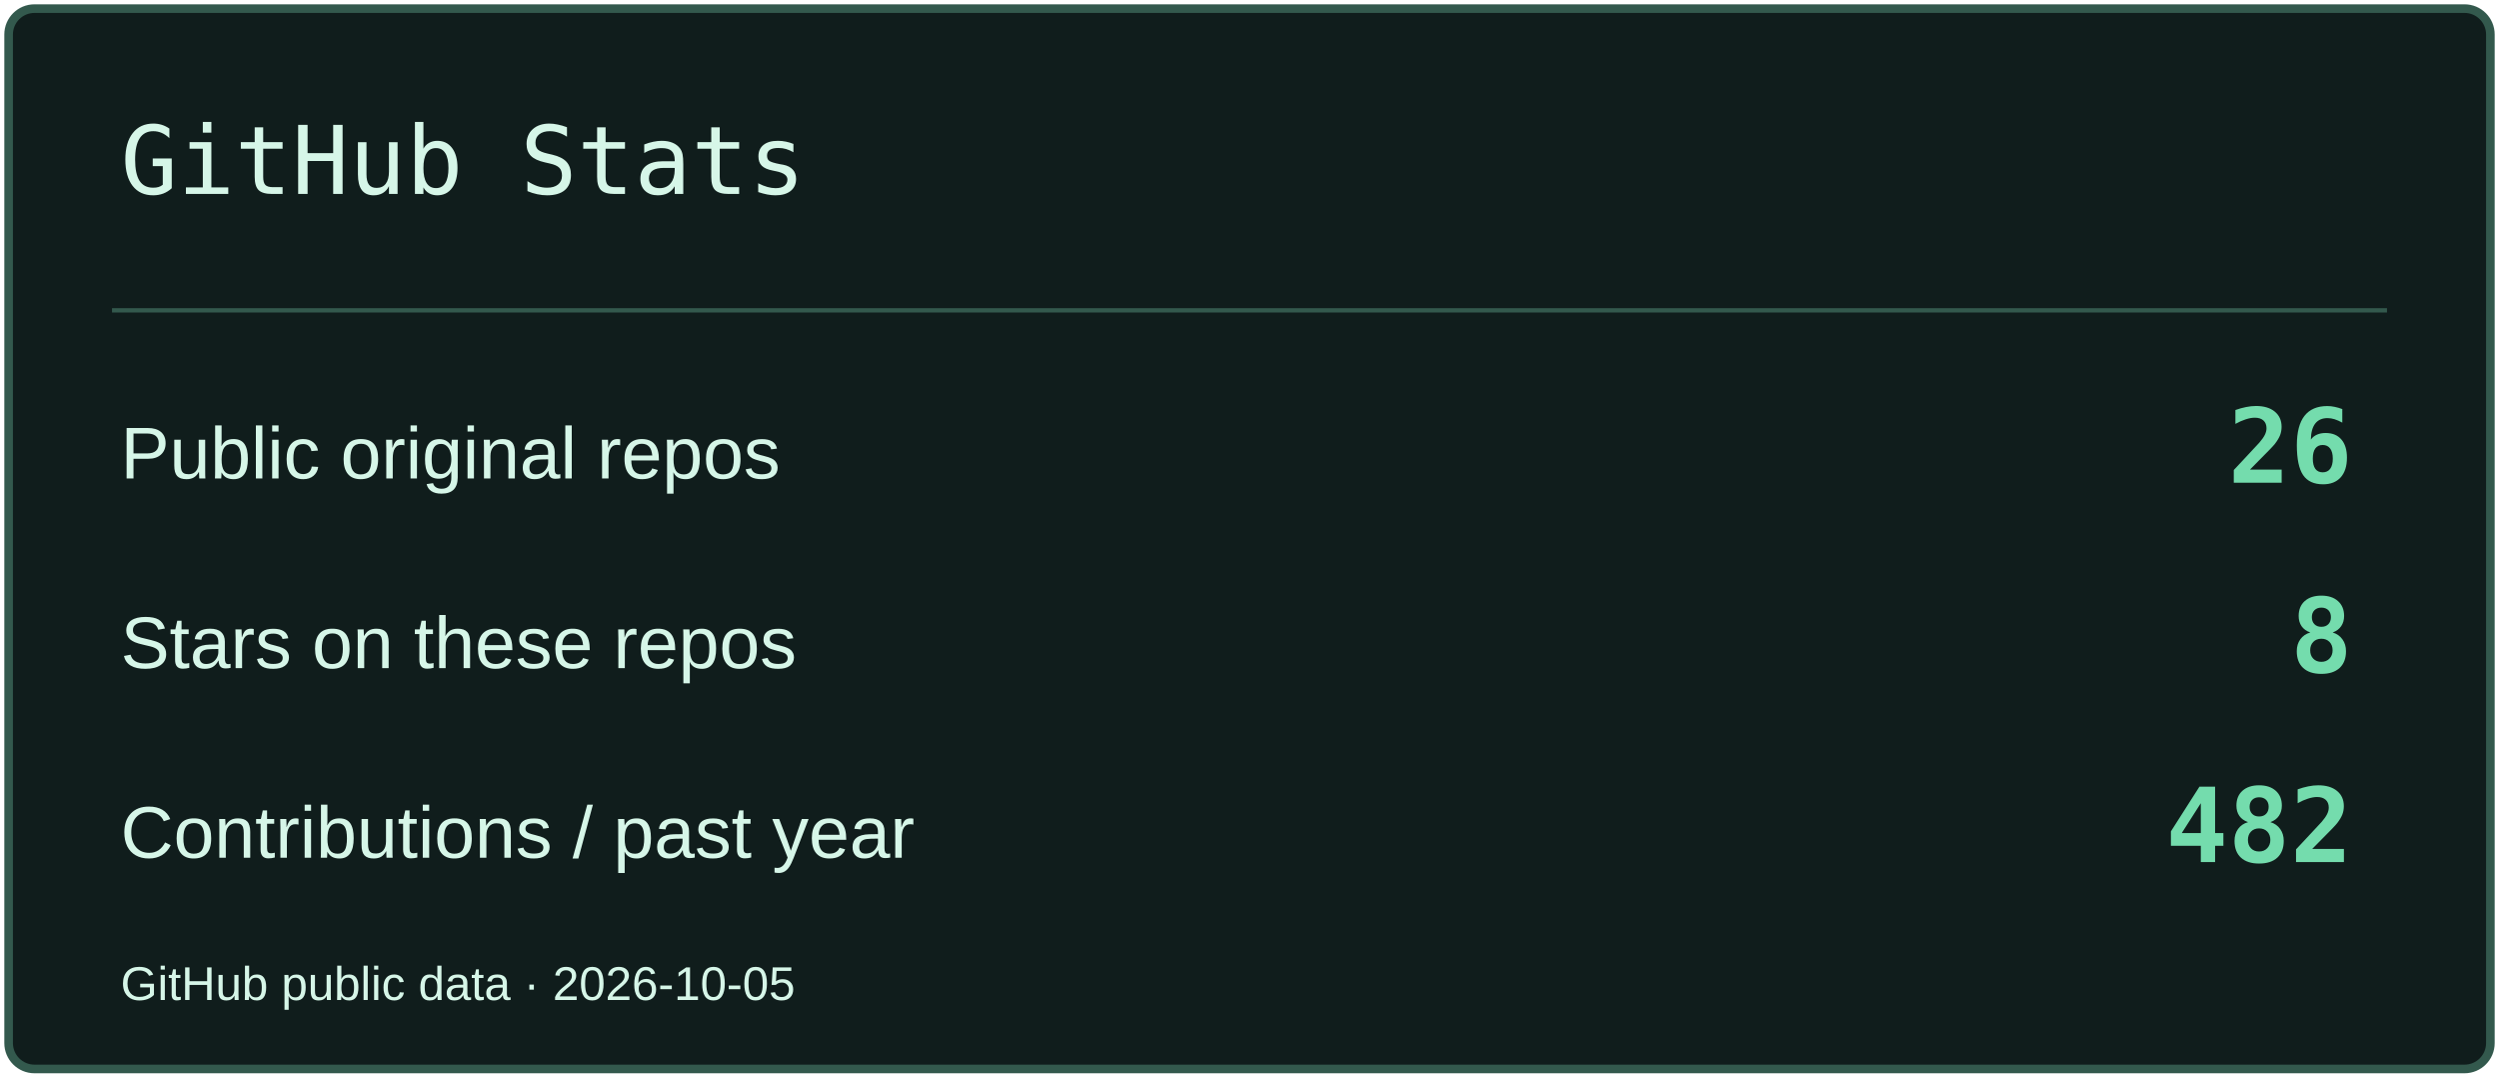
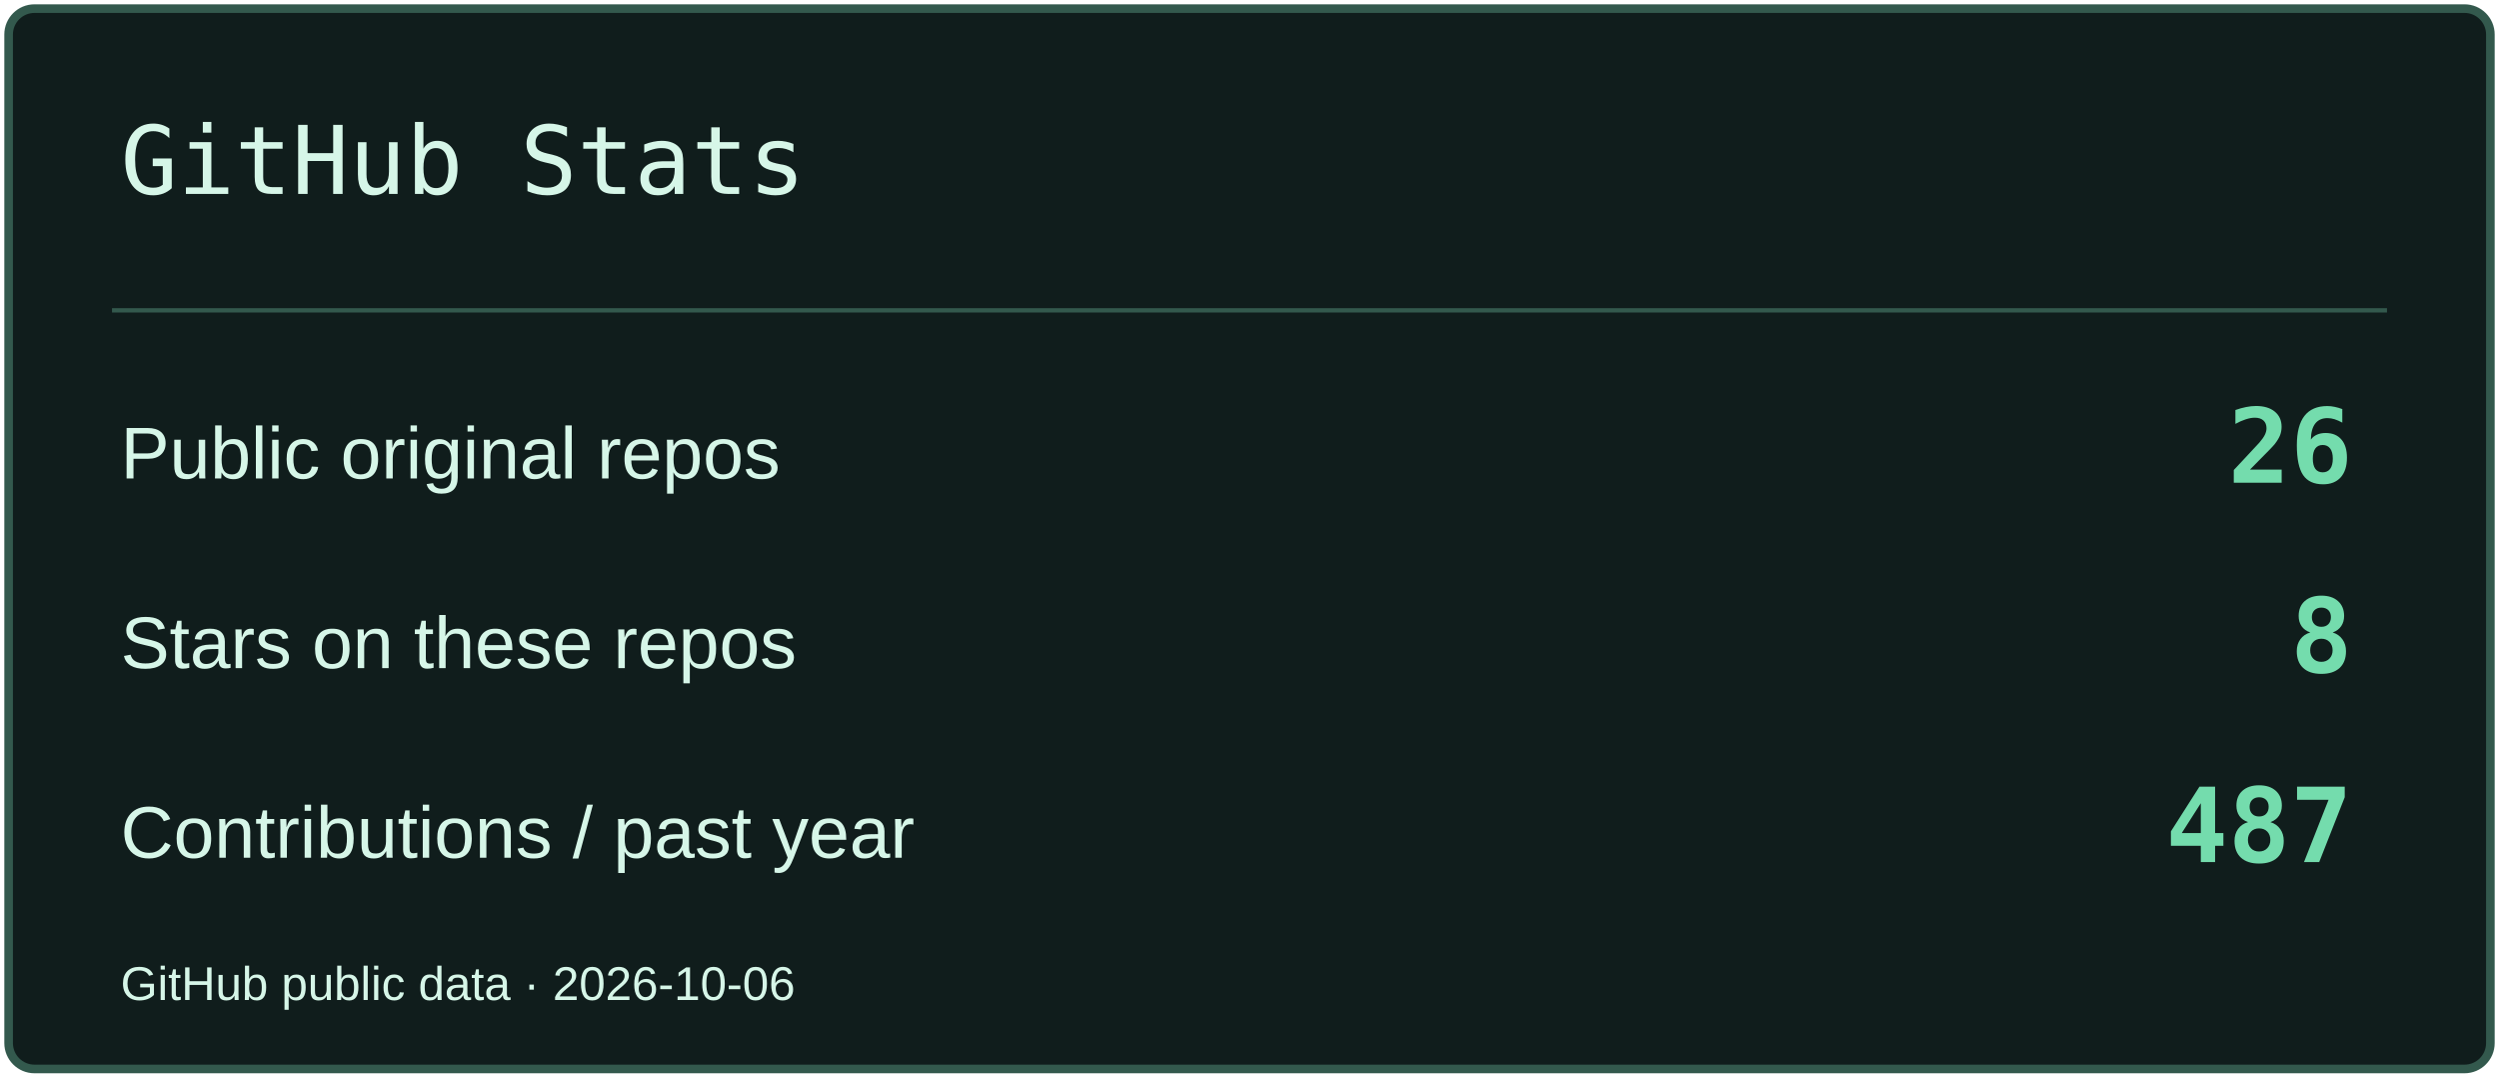
<svg xmlns="http://www.w3.org/2000/svg" width="580" height="250" viewBox="0 0 580 250" role="img" aria-label="GitHub Stats">
  <rect x="2" y="2" width="576" height="246" rx="6" fill="#101D1C" stroke="#33594D" stroke-width="2" />
  <path d="M26 72H554" stroke="#33594D" />
  <text x="28" y="45" font-size="22" fill="#D6F6E8" font-family="Consolas,monospace">GitHub Stats</text>
  <text x="28" y="111" font-size="17" fill="#D6F6E8" font-family="Arial,sans-serif">Public original repos</text>
  <text x="546" y="112" font-size="24" fill="#74DCAD" font-family="Consolas,monospace" text-anchor="end" font-weight="700">26</text>
  <text x="28" y="155" font-size="17" fill="#D6F6E8" font-family="Arial,sans-serif">Stars on these repos</text>
  <text x="546" y="156" font-size="24" fill="#74DCAD" font-family="Consolas,monospace" text-anchor="end" font-weight="700">8</text>
  <text x="28" y="199" font-size="17" fill="#D6F6E8" font-family="Arial,sans-serif">Contributions / past year</text>
-   <text x="546" y="200" font-size="24" fill="#74DCAD" font-family="Consolas,monospace" text-anchor="end" font-weight="700">482</text>
-   <text x="28" y="232" font-size="11" fill="#D6F6E8" font-family="Arial,sans-serif">GitHub public data · 2026-10-05</text>
+   <text x="546" y="200" font-size="24" fill="#74DCAD" font-family="Consolas,monospace" text-anchor="end" font-weight="700">487</text>
+   <text x="28" y="232" font-size="11" fill="#D6F6E8" font-family="Arial,sans-serif">GitHub public data · 2026-10-06</text>
</svg>
